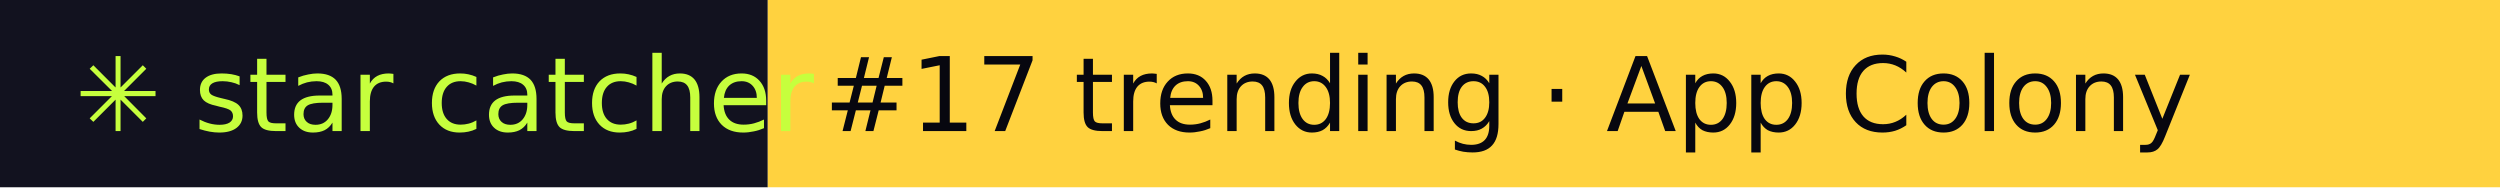
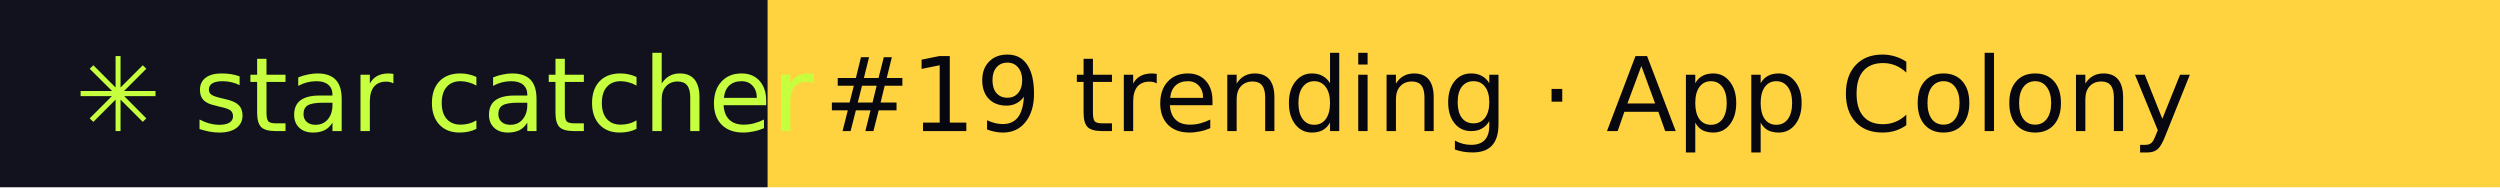
- <svg xmlns="http://www.w3.org/2000/svg" width="267" height="20" role="img" aria-label="star catcher: #17 trending · App Colony">
+ <svg xmlns="http://www.w3.org/2000/svg" width="267" height="20" role="img" aria-label="star catcher: #19 trending · App Colony">
  <rect width="82" height="20" fill="#12121F" />
  <rect x="82" width="185" height="20" fill="#FFD23F" />
  <g font-family="Verdana,DejaVu Sans,sans-serif" font-size="11">
    <text x="8" y="14" fill="#C6FF3D">✳ star catcher</text>
-     <text x="88" y="14" fill="#07070F">#17 trending · App Colony</text>
+     <text x="88" y="14" fill="#07070F">#19 trending · App Colony</text>
  </g>
</svg>
